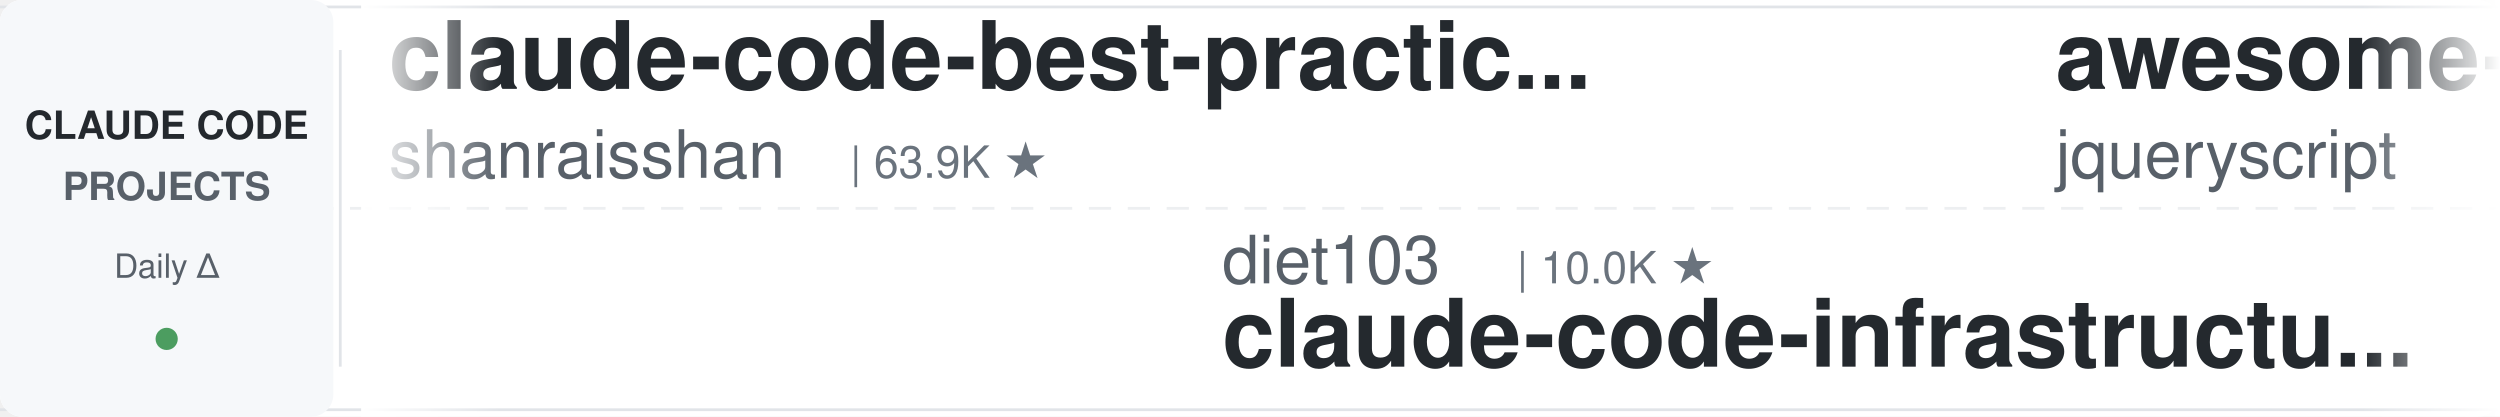
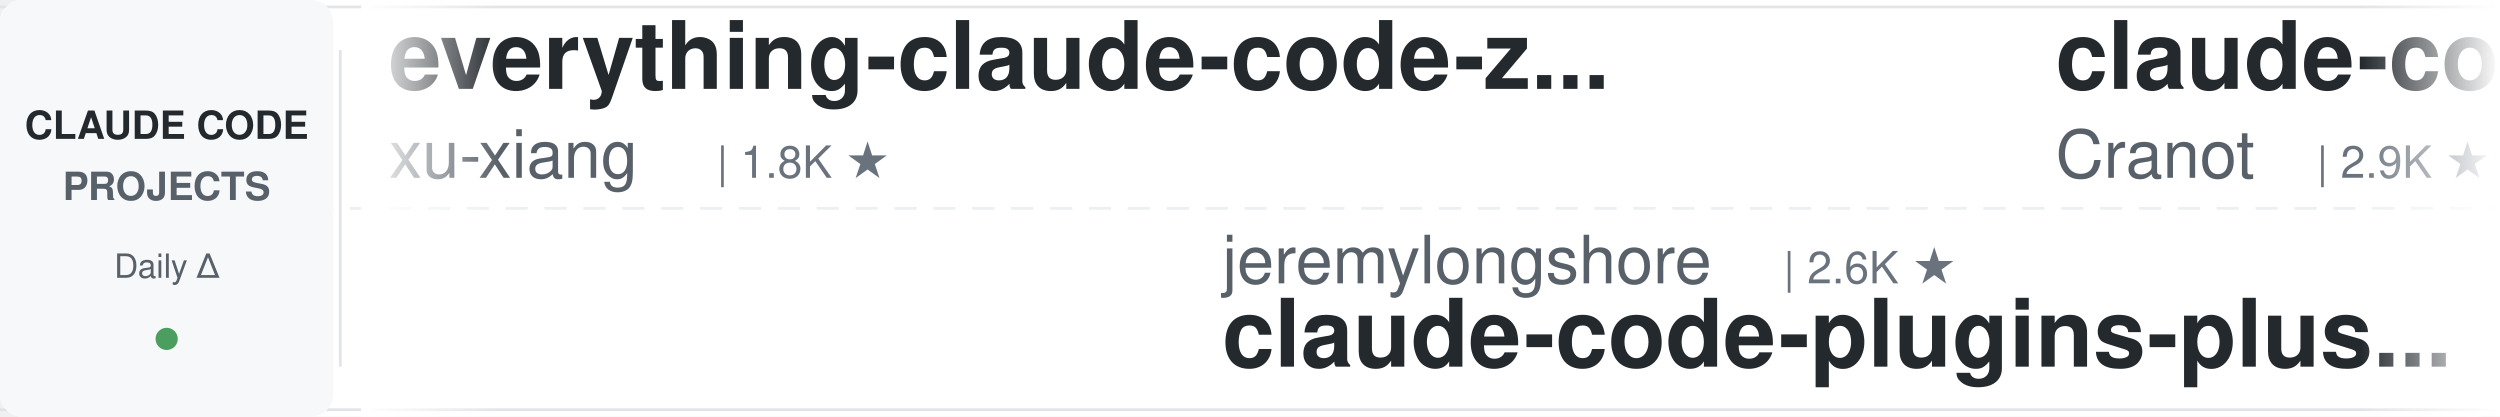
<svg xmlns="http://www.w3.org/2000/svg" width="900" height="150">
  <defs>
    <linearGradient id="leftFade" x1="0%" y1="0%" x2="100%" y2="0%">
      <stop offset="0%" style="stop-color:#ffffff;stop-opacity:1" />
      <stop offset="100%" style="stop-color:#ffffff;stop-opacity:0" />
    </linearGradient>
    <linearGradient id="rightFade" x1="0%" y1="0%" x2="100%" y2="0%">
      <stop offset="0%" style="stop-color:#ffffff;stop-opacity:0" />
      <stop offset="100%" style="stop-color:#ffffff;stop-opacity:1" />
    </linearGradient>
  </defs>
  <rect width="900" height="150" fill="#ffffff" rx="8" />
  <rect x="0" y="2" width="900" height="1" fill="#e1e4e8" />
  <rect x="0" y="147" width="900" height="1" fill="#e1e4e8" />
  <line x1="0" y1="75" x2="900" y2="75" stroke="#e1e4e8" stroke-width="1" stroke-dasharray="8 6" opacity="0.6" />
  <rect x="0" y="0" width="120" height="150" fill="#f6f8fa" rx="8" />
  <text x="60" y="50" font-family="-apple-system, BlinkMacSystemFont, 'Segoe UI', Helvetica, Arial, sans-serif" font-size="14" font-weight="600" fill="#24292e" text-anchor="middle">CLAUDE CODE</text>
  <text x="60" y="72" font-family="-apple-system, BlinkMacSystemFont, 'Segoe UI', Helvetica, Arial, sans-serif" font-size="14" font-weight="600" fill="#586069" text-anchor="middle">PROJECTS</text>
  <text x="60" y="100" font-family="-apple-system, BlinkMacSystemFont, 'Segoe UI', Helvetica, Arial, sans-serif" font-size="12" font-weight="500" fill="#586069" text-anchor="middle">Daily Δ</text>
  <circle cx="60" cy="122" r="4" fill="#22863a" opacity="0.8" />
  <rect x="122" y="18" width="1" height="114" fill="#e1e4e8" />
  <clipPath id="tickerClip">
    <rect x="130" y="0" width="770" height="150" />
  </clipPath>
  <g clip-path="url(#tickerClip)">
    <g id="tickerItems">
      <animateTransform attributeName="transform" attributeType="XML" type="translate" from="0 0" to="-3000 0" dur="54s" repeatCount="indefinite" />
      <g transform="translate(0, 0)">
-         <text x="140" y="32" font-family="-apple-system, BlinkMacSystemFont, 'Segoe UI', Helvetica, Arial, sans-serif" font-size="34" font-weight="600" fill="#24292e">claude-code-best-practic...</text>
-         <text x="140" y="64" font-family="-apple-system, BlinkMacSystemFont, 'Segoe UI', Helvetica, Arial, sans-serif" font-size="24" font-weight="400" fill="#586069">shanraisshan</text>
-         <text x="306" y="64" font-family="-apple-system, BlinkMacSystemFont, 'Segoe UI', Helvetica, Arial, sans-serif" font-size="16" font-weight="500" fill="#6a737d">| 63.9K ★</text>
+         <text x="140" y="32" font-family="-apple-system, BlinkMacSystemFont, 'Segoe UI', Helvetica, Arial, sans-serif" font-size="34" font-weight="600" fill="#24292e">everything-claude-code-z...</text>
+         <text x="140" y="64" font-family="-apple-system, BlinkMacSystemFont, 'Segoe UI', Helvetica, Arial, sans-serif" font-size="24" font-weight="400" fill="#586069">xu-xiang</text>
+         <text x="258" y="64" font-family="-apple-system, BlinkMacSystemFont, 'Segoe UI', Helvetica, Arial, sans-serif" font-size="16" font-weight="500" fill="#6a737d">| 1.8K ★</text>
      </g>
      <g transform="translate(300, 0)">
-         <text x="140" y="102" font-family="-apple-system, BlinkMacSystemFont, 'Segoe UI', Helvetica, Arial, sans-serif" font-size="24" font-weight="400" fill="#586069">diet103</text>
-         <text x="246" y="102" font-family="-apple-system, BlinkMacSystemFont, 'Segoe UI', Helvetica, Arial, sans-serif" font-size="16" font-weight="500" fill="#6a737d">| 10.0K ★</text>
-         <text x="140" y="132" font-family="-apple-system, BlinkMacSystemFont, 'Segoe UI', Helvetica, Arial, sans-serif" font-size="34" font-weight="600" fill="#24292e">claude-code-infrastructu...</text>
-       </g>
-       <g transform="translate(600, 0)">
-         <text x="140" y="32" font-family="-apple-system, BlinkMacSystemFont, 'Segoe UI', Helvetica, Arial, sans-serif" font-size="34" font-weight="600" fill="#24292e">awesome-claude-code</text>
-         <text x="140" y="64" font-family="-apple-system, BlinkMacSystemFont, 'Segoe UI', Helvetica, Arial, sans-serif" font-size="24" font-weight="400" fill="#586069">jqueryscript</text>
-         <text x="306" y="64" font-family="-apple-system, BlinkMacSystemFont, 'Segoe UI', Helvetica, Arial, sans-serif" font-size="16" font-weight="500" fill="#6a737d">| 485 ★</text>
-       </g>
-       <g transform="translate(900, 0)">
-         <text x="140" y="102" font-family="-apple-system, BlinkMacSystemFont, 'Segoe UI', Helvetica, Arial, sans-serif" font-size="24" font-weight="400" fill="#586069">kodu-ai</text>
-         <text x="246" y="102" font-family="-apple-system, BlinkMacSystemFont, 'Segoe UI', Helvetica, Arial, sans-serif" font-size="16" font-weight="500" fill="#6a737d">| 5.2K ★</text>
-         <text x="140" y="132" font-family="-apple-system, BlinkMacSystemFont, 'Segoe UI', Helvetica, Arial, sans-serif" font-size="34" font-weight="600" fill="#24292e">claude-coder</text>
-       </g>
-       <g transform="translate(1200, 0)">
-         <text x="140" y="32" font-family="-apple-system, BlinkMacSystemFont, 'Segoe UI', Helvetica, Arial, sans-serif" font-size="34" font-weight="600" fill="#24292e">claude-code-source</text>
-         <text x="140" y="64" font-family="-apple-system, BlinkMacSystemFont, 'Segoe UI', Helvetica, Arial, sans-serif" font-size="24" font-weight="400" fill="#586069">hangsman</text>
-         <text x="258" y="64" font-family="-apple-system, BlinkMacSystemFont, 'Segoe UI', Helvetica, Arial, sans-serif" font-size="16" font-weight="500" fill="#6a737d">| 790 ★</text>
-       </g>
-       <g transform="translate(1500, 0)">
-         <text x="140" y="102" font-family="-apple-system, BlinkMacSystemFont, 'Segoe UI', Helvetica, Arial, sans-serif" font-size="24" font-weight="400" fill="#586069">Piebald-AI</text>
-         <text x="282" y="102" font-family="-apple-system, BlinkMacSystemFont, 'Segoe UI', Helvetica, Arial, sans-serif" font-size="16" font-weight="500" fill="#6a737d">| 12.1K ★</text>
-         <text x="140" y="132" font-family="-apple-system, BlinkMacSystemFont, 'Segoe UI', Helvetica, Arial, sans-serif" font-size="34" font-weight="600" fill="#24292e">claude-code-system-promp...</text>
-       </g>
-       <g transform="translate(1800, 0)">
-         <text x="140" y="32" font-family="-apple-system, BlinkMacSystemFont, 'Segoe UI', Helvetica, Arial, sans-serif" font-size="34" font-weight="600" fill="#24292e">claude-code-guide</text>
-         <text x="140" y="64" font-family="-apple-system, BlinkMacSystemFont, 'Segoe UI', Helvetica, Arial, sans-serif" font-size="24" font-weight="400" fill="#586069">zebbern</text>
-         <text x="246" y="64" font-family="-apple-system, BlinkMacSystemFont, 'Segoe UI', Helvetica, Arial, sans-serif" font-size="16" font-weight="500" fill="#6a737d">| 4.5K ★</text>
-       </g>
-       <g transform="translate(2100, 0)">
-         <text x="140" y="102" font-family="-apple-system, BlinkMacSystemFont, 'Segoe UI', Helvetica, Arial, sans-serif" font-size="24" font-weight="400" fill="#586069">wanshuiyin</text>
-         <text x="282" y="102" font-family="-apple-system, BlinkMacSystemFont, 'Segoe UI', Helvetica, Arial, sans-serif" font-size="16" font-weight="500" fill="#6a737d">| 14.1K ★</text>
-         <text x="140" y="132" font-family="-apple-system, BlinkMacSystemFont, 'Segoe UI', Helvetica, Arial, sans-serif" font-size="34" font-weight="600" fill="#24292e">Auto-claude-code-researc...</text>
-       </g>
-       <g transform="translate(2400, 0)">
-         <text x="140" y="32" font-family="-apple-system, BlinkMacSystemFont, 'Segoe UI', Helvetica, Arial, sans-serif" font-size="34" font-weight="600" fill="#24292e">how-claude-code-works</text>
-         <text x="140" y="64" font-family="-apple-system, BlinkMacSystemFont, 'Segoe UI', Helvetica, Arial, sans-serif" font-size="24" font-weight="400" fill="#586069">Windy3f3f3f3f</text>
-         <text x="318" y="64" font-family="-apple-system, BlinkMacSystemFont, 'Segoe UI', Helvetica, Arial, sans-serif" font-size="16" font-weight="500" fill="#6a737d">| 3.4K ★</text>
-       </g>
-       <g transform="translate(2700, 0)">
        <text x="140" y="102" font-family="-apple-system, BlinkMacSystemFont, 'Segoe UI', Helvetica, Arial, sans-serif" font-size="24" font-weight="400" fill="#586069">jeremylongshore</text>
        <text x="342" y="102" font-family="-apple-system, BlinkMacSystemFont, 'Segoe UI', Helvetica, Arial, sans-serif" font-size="16" font-weight="500" fill="#6a737d">| 2.6K ★</text>
        <text x="140" y="132" font-family="-apple-system, BlinkMacSystemFont, 'Segoe UI', Helvetica, Arial, sans-serif" font-size="34" font-weight="600" fill="#24292e">claude-code-plugins-plus...</text>
      </g>
+       <g transform="translate(600, 0)">
+         <text x="140" y="32" font-family="-apple-system, BlinkMacSystemFont, 'Segoe UI', Helvetica, Arial, sans-serif" font-size="34" font-weight="600" fill="#24292e">claude-code-guide</text>
+         <text x="140" y="64" font-family="-apple-system, BlinkMacSystemFont, 'Segoe UI', Helvetica, Arial, sans-serif" font-size="24" font-weight="400" fill="#586069">Cranot</text>
+         <text x="234" y="64" font-family="-apple-system, BlinkMacSystemFont, 'Segoe UI', Helvetica, Arial, sans-serif" font-size="16" font-weight="500" fill="#6a737d">| 2.9K ★</text>
+       </g>
+       <g transform="translate(900, 0)">
+         <text x="140" y="102" font-family="-apple-system, BlinkMacSystemFont, 'Segoe UI', Helvetica, Arial, sans-serif" font-size="24" font-weight="400" fill="#586069">https-deeplearning-ai</text>
+         <text x="414" y="102" font-family="-apple-system, BlinkMacSystemFont, 'Segoe UI', Helvetica, Arial, sans-serif" font-size="16" font-weight="500" fill="#6a737d">| 537 ★</text>
+         <text x="140" y="132" font-family="-apple-system, BlinkMacSystemFont, 'Segoe UI', Helvetica, Arial, sans-serif" font-size="34" font-weight="600" fill="#24292e">sc-claude-code-files</text>
+       </g>
+       <g transform="translate(1200, 0)">
+         <text x="140" y="32" font-family="-apple-system, BlinkMacSystemFont, 'Segoe UI', Helvetica, Arial, sans-serif" font-size="34" font-weight="600" fill="#24292e">claude-code-workflows</text>
+         <text x="140" y="64" font-family="-apple-system, BlinkMacSystemFont, 'Segoe UI', Helvetica, Arial, sans-serif" font-size="24" font-weight="400" fill="#586069">OneRedOak</text>
+         <text x="270" y="64" font-family="-apple-system, BlinkMacSystemFont, 'Segoe UI', Helvetica, Arial, sans-serif" font-size="16" font-weight="500" fill="#6a737d">| 3.9K ★</text>
+       </g>
+       <g transform="translate(1500, 0)">
+         <text x="140" y="102" font-family="-apple-system, BlinkMacSystemFont, 'Segoe UI', Helvetica, Arial, sans-serif" font-size="24" font-weight="400" fill="#586069">ponponon</text>
+         <text x="258" y="102" font-family="-apple-system, BlinkMacSystemFont, 'Segoe UI', Helvetica, Arial, sans-serif" font-size="16" font-weight="500" fill="#6a737d">| 2.3K ★</text>
+         <text x="140" y="132" font-family="-apple-system, BlinkMacSystemFont, 'Segoe UI', Helvetica, Arial, sans-serif" font-size="34" font-weight="600" fill="#24292e">claude_code_src</text>
+       </g>
+       <g transform="translate(1800, 0)">
+         <text x="140" y="32" font-family="-apple-system, BlinkMacSystemFont, 'Segoe UI', Helvetica, Arial, sans-serif" font-size="34" font-weight="600" fill="#24292e">andrej-karpathy-skills</text>
+         <text x="140" y="64" font-family="-apple-system, BlinkMacSystemFont, 'Segoe UI', Helvetica, Arial, sans-serif" font-size="24" font-weight="400" fill="#586069">multica-ai</text>
+         <text x="282" y="64" font-family="-apple-system, BlinkMacSystemFont, 'Segoe UI', Helvetica, Arial, sans-serif" font-size="16" font-weight="500" fill="#6a737d">| 199.0K ★</text>
+       </g>
+       <g transform="translate(2100, 0)">
+         <text x="140" y="102" font-family="-apple-system, BlinkMacSystemFont, 'Segoe UI', Helvetica, Arial, sans-serif" font-size="24" font-weight="400" fill="#586069">ding113</text>
+         <text x="246" y="102" font-family="-apple-system, BlinkMacSystemFont, 'Segoe UI', Helvetica, Arial, sans-serif" font-size="16" font-weight="500" fill="#6a737d">| 3.3K ★</text>
+         <text x="140" y="132" font-family="-apple-system, BlinkMacSystemFont, 'Segoe UI', Helvetica, Arial, sans-serif" font-size="34" font-weight="600" fill="#24292e">claude-code-hub</text>
+       </g>
+       <g transform="translate(2400, 0)">
+         <text x="140" y="32" font-family="-apple-system, BlinkMacSystemFont, 'Segoe UI', Helvetica, Arial, sans-serif" font-size="34" font-weight="600" fill="#24292e">claude-code-from-source</text>
+         <text x="140" y="64" font-family="-apple-system, BlinkMacSystemFont, 'Segoe UI', Helvetica, Arial, sans-serif" font-size="24" font-weight="400" fill="#586069">alejandrobalderas</text>
+         <text x="366" y="64" font-family="-apple-system, BlinkMacSystemFont, 'Segoe UI', Helvetica, Arial, sans-serif" font-size="16" font-weight="500" fill="#6a737d">| 2.7K ★</text>
+       </g>
+       <g transform="translate(2700, 0)">
+         <text x="140" y="102" font-family="-apple-system, BlinkMacSystemFont, 'Segoe UI', Helvetica, Arial, sans-serif" font-size="24" font-weight="400" fill="#586069">VoltAgent</text>
+         <text x="270" y="102" font-family="-apple-system, BlinkMacSystemFont, 'Segoe UI', Helvetica, Arial, sans-serif" font-size="16" font-weight="500" fill="#6a737d">| 24.0K ★</text>
+         <text x="140" y="132" font-family="-apple-system, BlinkMacSystemFont, 'Segoe UI', Helvetica, Arial, sans-serif" font-size="34" font-weight="600" fill="#24292e">awesome-claude-code-suba...</text>
+       </g>
      <g transform="translate(3000, 0)">
-         <text x="140" y="32" font-family="-apple-system, BlinkMacSystemFont, 'Segoe UI', Helvetica, Arial, sans-serif" font-size="34" font-weight="600" fill="#24292e">claude-code-best-practic...</text>
-         <text x="140" y="64" font-family="-apple-system, BlinkMacSystemFont, 'Segoe UI', Helvetica, Arial, sans-serif" font-size="24" font-weight="400" fill="#586069">shanraisshan</text>
-         <text x="306" y="64" font-family="-apple-system, BlinkMacSystemFont, 'Segoe UI', Helvetica, Arial, sans-serif" font-size="16" font-weight="500" fill="#6a737d">| 63.9K ★</text>
+         <text x="140" y="32" font-family="-apple-system, BlinkMacSystemFont, 'Segoe UI', Helvetica, Arial, sans-serif" font-size="34" font-weight="600" fill="#24292e">everything-claude-code-z...</text>
+         <text x="140" y="64" font-family="-apple-system, BlinkMacSystemFont, 'Segoe UI', Helvetica, Arial, sans-serif" font-size="24" font-weight="400" fill="#586069">xu-xiang</text>
+         <text x="258" y="64" font-family="-apple-system, BlinkMacSystemFont, 'Segoe UI', Helvetica, Arial, sans-serif" font-size="16" font-weight="500" fill="#6a737d">| 1.8K ★</text>
      </g>
      <g transform="translate(3300, 0)">
-         <text x="140" y="102" font-family="-apple-system, BlinkMacSystemFont, 'Segoe UI', Helvetica, Arial, sans-serif" font-size="24" font-weight="400" fill="#586069">diet103</text>
-         <text x="246" y="102" font-family="-apple-system, BlinkMacSystemFont, 'Segoe UI', Helvetica, Arial, sans-serif" font-size="16" font-weight="500" fill="#6a737d">| 10.0K ★</text>
-         <text x="140" y="132" font-family="-apple-system, BlinkMacSystemFont, 'Segoe UI', Helvetica, Arial, sans-serif" font-size="34" font-weight="600" fill="#24292e">claude-code-infrastructu...</text>
+         <text x="140" y="102" font-family="-apple-system, BlinkMacSystemFont, 'Segoe UI', Helvetica, Arial, sans-serif" font-size="24" font-weight="400" fill="#586069">jeremylongshore</text>
+         <text x="342" y="102" font-family="-apple-system, BlinkMacSystemFont, 'Segoe UI', Helvetica, Arial, sans-serif" font-size="16" font-weight="500" fill="#6a737d">| 2.6K ★</text>
+         <text x="140" y="132" font-family="-apple-system, BlinkMacSystemFont, 'Segoe UI', Helvetica, Arial, sans-serif" font-size="34" font-weight="600" fill="#24292e">claude-code-plugins-plus...</text>
      </g>
      <g transform="translate(3600, 0)">
-         <text x="140" y="32" font-family="-apple-system, BlinkMacSystemFont, 'Segoe UI', Helvetica, Arial, sans-serif" font-size="34" font-weight="600" fill="#24292e">awesome-claude-code</text>
-         <text x="140" y="64" font-family="-apple-system, BlinkMacSystemFont, 'Segoe UI', Helvetica, Arial, sans-serif" font-size="24" font-weight="400" fill="#586069">jqueryscript</text>
-         <text x="306" y="64" font-family="-apple-system, BlinkMacSystemFont, 'Segoe UI', Helvetica, Arial, sans-serif" font-size="16" font-weight="500" fill="#6a737d">| 485 ★</text>
+         <text x="140" y="32" font-family="-apple-system, BlinkMacSystemFont, 'Segoe UI', Helvetica, Arial, sans-serif" font-size="34" font-weight="600" fill="#24292e">claude-code-guide</text>
+         <text x="140" y="64" font-family="-apple-system, BlinkMacSystemFont, 'Segoe UI', Helvetica, Arial, sans-serif" font-size="24" font-weight="400" fill="#586069">Cranot</text>
+         <text x="234" y="64" font-family="-apple-system, BlinkMacSystemFont, 'Segoe UI', Helvetica, Arial, sans-serif" font-size="16" font-weight="500" fill="#6a737d">| 2.9K ★</text>
      </g>
      <g transform="translate(3900, 0)">
-         <text x="140" y="102" font-family="-apple-system, BlinkMacSystemFont, 'Segoe UI', Helvetica, Arial, sans-serif" font-size="24" font-weight="400" fill="#586069">kodu-ai</text>
-         <text x="246" y="102" font-family="-apple-system, BlinkMacSystemFont, 'Segoe UI', Helvetica, Arial, sans-serif" font-size="16" font-weight="500" fill="#6a737d">| 5.2K ★</text>
-         <text x="140" y="132" font-family="-apple-system, BlinkMacSystemFont, 'Segoe UI', Helvetica, Arial, sans-serif" font-size="34" font-weight="600" fill="#24292e">claude-coder</text>
+         <text x="140" y="102" font-family="-apple-system, BlinkMacSystemFont, 'Segoe UI', Helvetica, Arial, sans-serif" font-size="24" font-weight="400" fill="#586069">https-deeplearning-ai</text>
+         <text x="414" y="102" font-family="-apple-system, BlinkMacSystemFont, 'Segoe UI', Helvetica, Arial, sans-serif" font-size="16" font-weight="500" fill="#6a737d">| 537 ★</text>
+         <text x="140" y="132" font-family="-apple-system, BlinkMacSystemFont, 'Segoe UI', Helvetica, Arial, sans-serif" font-size="34" font-weight="600" fill="#24292e">sc-claude-code-files</text>
      </g>
    </g>
  </g>
  <rect x="130" y="0" width="50" height="150" fill="url(#leftFade)" />
  <rect x="850" y="0" width="50" height="150" fill="url(#rightFade)" />
</svg>
